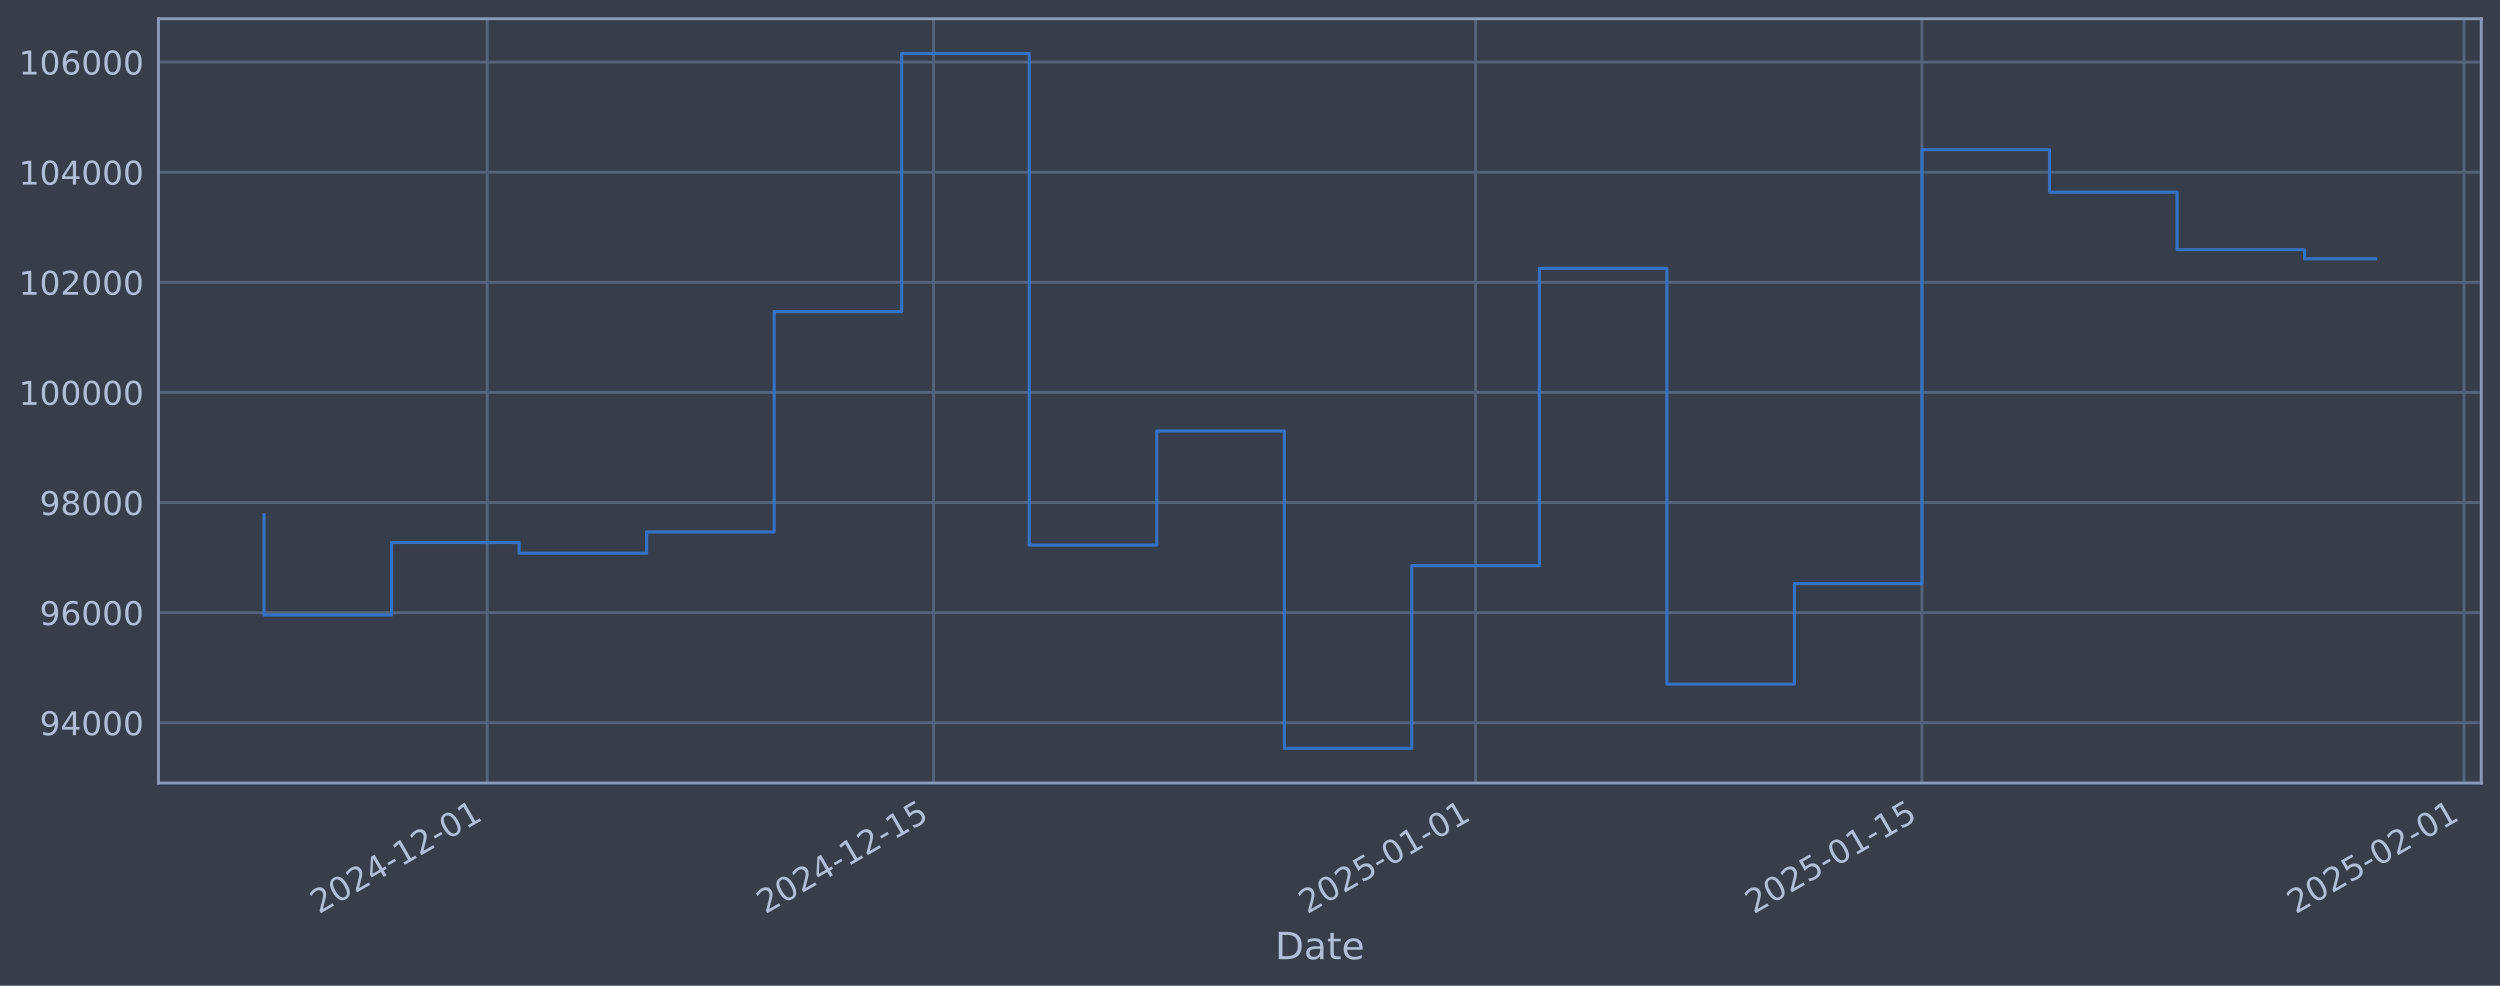
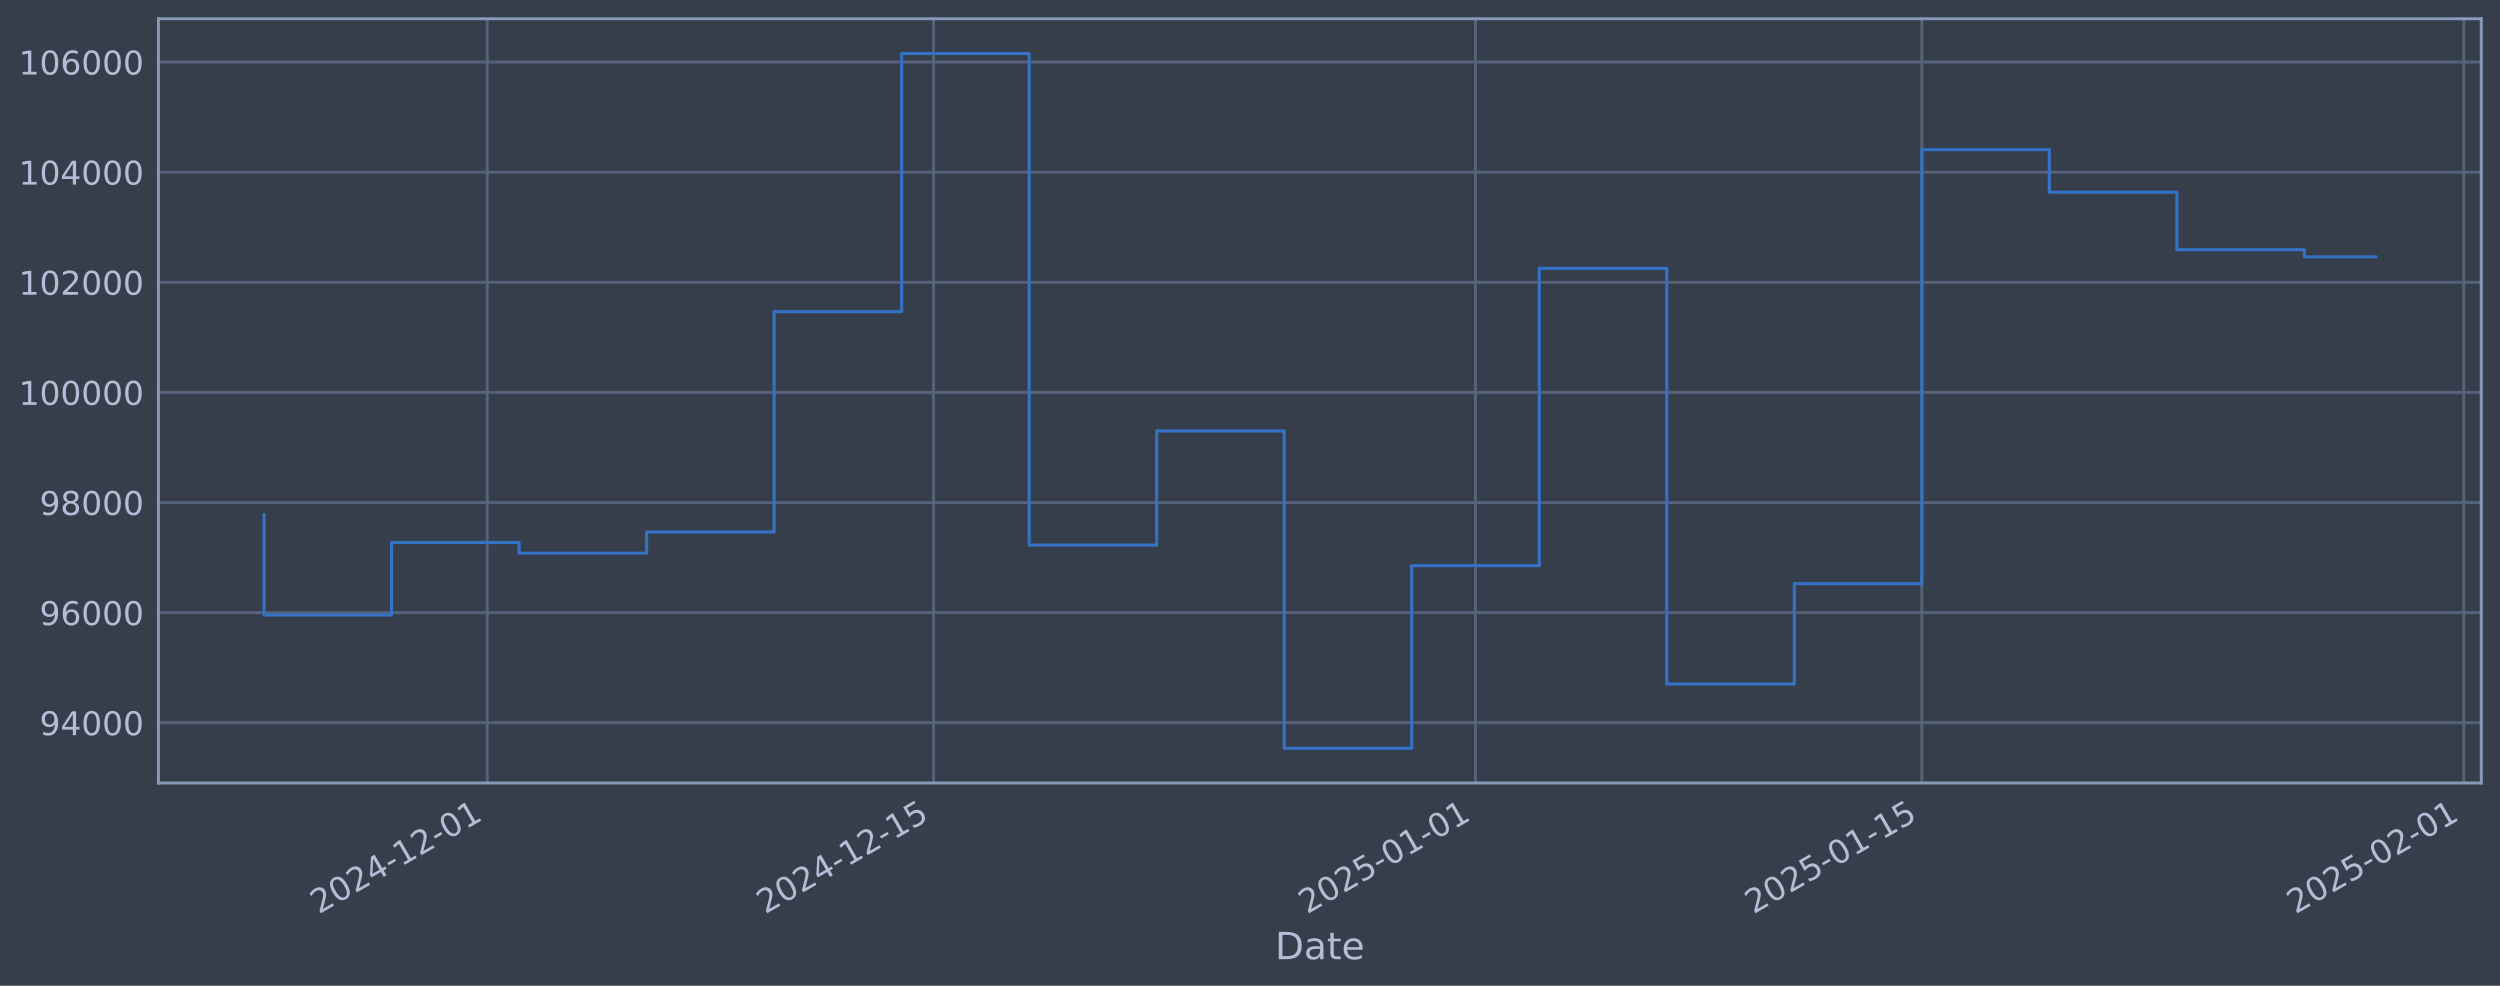
<svg xmlns="http://www.w3.org/2000/svg" xmlns:xlink="http://www.w3.org/1999/xlink" width="960.9pt" height="378.87pt" viewBox="0 0 960.9 378.87" version="1.1">
  <defs>
    <style type="text/css">*{stroke-linejoin: round; stroke-linecap: butt}</style>
  </defs>
  <g id="figure_1">
    <g id="patch_1">
      <path d="M 0 378.87  L 960.9 378.87  L 960.9 0  L 0 0  z " style="fill: #373e4b" />
    </g>
    <g id="axes_1">
      <g id="patch_2">
        <path d="M 60.901 300.96  L 953.701 300.96  L 953.701 7.2  L 60.901 7.2  z " style="fill: #373e4b" />
      </g>
      <g id="matplotlib.axis_1">
        <g id="xtick_1">
          <g id="line2d_1">
-             <path d="M 187.265 300.96  L 187.265 7.2  " clip-path="url(#p017709ed23)" style="fill: none; stroke: #546379; stroke-width: 1.12; stroke-linecap: square" />
+             <path d="M 187.258 300.96  L 187.258 7.2  " clip-path="url(#pd108c4368a)" style="fill: none; stroke: #546379; stroke-width: 1.12; stroke-linecap: square" />
          </g>
          <g id="line2d_2" />
          <g id="text_1">
-             <g style="fill: #b1bed6" transform="translate(122.5397 351.4642) rotate(-30) scale(0.126 -0.126)">
+             <g style="fill: #b1bed6" transform="translate(122.5322 351.4642) rotate(-30) scale(0.126 -0.126)">
              <defs>
                <path id="DejaVuSans-32" d="M 1228 531  L 3431 531  L 3431 0  L 469 0  L 469 531  Q 828 903 1448 1529  Q 2069 2156 2228 2338  Q 2531 2678 2651 2914  Q 2772 3150 2772 3378  Q 2772 3750 2511 3984  Q 2250 4219 1831 4219  Q 1534 4219 1204 4116  Q 875 4013 500 3803  L 500 4441  Q 881 4594 1212 4672  Q 1544 4750 1819 4750  Q 2544 4750 2975 4387  Q 3406 4025 3406 3419  Q 3406 3131 3298 2873  Q 3191 2616 2906 2266  Q 2828 2175 2409 1742  Q 1991 1309 1228 531  z " transform="scale(0.015625)" />
                <path id="DejaVuSans-30" d="M 2034 4250  Q 1547 4250 1301 3770  Q 1056 3291 1056 2328  Q 1056 1369 1301 889  Q 1547 409 2034 409  Q 2525 409 2770 889  Q 3016 1369 3016 2328  Q 3016 3291 2770 3770  Q 2525 4250 2034 4250  z M 2034 4750  Q 2819 4750 3233 4129  Q 3647 3509 3647 2328  Q 3647 1150 3233 529  Q 2819 -91 2034 -91  Q 1250 -91 836 529  Q 422 1150 422 2328  Q 422 3509 836 4129  Q 1250 4750 2034 4750  z " transform="scale(0.015625)" />
                <path id="DejaVuSans-34" d="M 2419 4116  L 825 1625  L 2419 1625  L 2419 4116  z M 2253 4666  L 3047 4666  L 3047 1625  L 3713 1625  L 3713 1100  L 3047 1100  L 3047 0  L 2419 0  L 2419 1100  L 313 1100  L 313 1709  L 2253 4666  z " transform="scale(0.015625)" />
                <path id="DejaVuSans-2d" d="M 313 2009  L 1997 2009  L 1997 1497  L 313 1497  L 313 2009  z " transform="scale(0.015625)" />
                <path id="DejaVuSans-31" d="M 794 531  L 1825 531  L 1825 4091  L 703 3866  L 703 4441  L 1819 4666  L 2450 4666  L 2450 531  L 3481 531  L 3481 0  L 794 0  L 794 531  z " transform="scale(0.015625)" />
              </defs>
              <use xlink:href="#DejaVuSans-32" />
              <use xlink:href="#DejaVuSans-30" transform="translate(63.62305 0)" />
              <use xlink:href="#DejaVuSans-32" transform="translate(127.2461 0)" />
              <use xlink:href="#DejaVuSans-34" transform="translate(190.8691 0)" />
              <use xlink:href="#DejaVuSans-2d" transform="translate(254.4922 0)" />
              <use xlink:href="#DejaVuSans-31" transform="translate(290.5762 0)" />
              <use xlink:href="#DejaVuSans-32" transform="translate(354.1992 0)" />
              <use xlink:href="#DejaVuSans-2d" transform="translate(417.8223 0)" />
              <use xlink:href="#DejaVuSans-30" transform="translate(453.9062 0)" />
              <use xlink:href="#DejaVuSans-31" transform="translate(517.5293 0)" />
            </g>
          </g>
        </g>
        <g id="xtick_2">
          <g id="line2d_3">
-             <path d="M 358.831 300.96  L 358.831 7.2  " clip-path="url(#p017709ed23)" style="fill: none; stroke: #546379; stroke-width: 1.12; stroke-linecap: square" />
+             <path d="M 358.808 300.96  L 358.808 7.2  " clip-path="url(#pd108c4368a)" style="fill: none; stroke: #546379; stroke-width: 1.12; stroke-linecap: square" />
          </g>
          <g id="line2d_4" />
          <g id="text_2">
-             <g style="fill: #b1bed6" transform="translate(294.1056 351.4642) rotate(-30) scale(0.126 -0.126)">
+             <g style="fill: #b1bed6" transform="translate(294.0829 351.4642) rotate(-30) scale(0.126 -0.126)">
              <defs>
                <path id="DejaVuSans-35" d="M 691 4666  L 3169 4666  L 3169 4134  L 1269 4134  L 1269 2991  Q 1406 3038 1543 3061  Q 1681 3084 1819 3084  Q 2600 3084 3056 2656  Q 3513 2228 3513 1497  Q 3513 744 3044 326  Q 2575 -91 1722 -91  Q 1428 -91 1123 -41  Q 819 9 494 109  L 494 744  Q 775 591 1075 516  Q 1375 441 1709 441  Q 2250 441 2565 725  Q 2881 1009 2881 1497  Q 2881 1984 2565 2268  Q 2250 2553 1709 2553  Q 1456 2553 1204 2497  Q 953 2441 691 2322  L 691 4666  z " transform="scale(0.015625)" />
              </defs>
              <use xlink:href="#DejaVuSans-32" />
              <use xlink:href="#DejaVuSans-30" transform="translate(63.62305 0)" />
              <use xlink:href="#DejaVuSans-32" transform="translate(127.2461 0)" />
              <use xlink:href="#DejaVuSans-34" transform="translate(190.8691 0)" />
              <use xlink:href="#DejaVuSans-2d" transform="translate(254.4922 0)" />
              <use xlink:href="#DejaVuSans-31" transform="translate(290.5762 0)" />
              <use xlink:href="#DejaVuSans-32" transform="translate(354.1992 0)" />
              <use xlink:href="#DejaVuSans-2d" transform="translate(417.8223 0)" />
              <use xlink:href="#DejaVuSans-31" transform="translate(453.9062 0)" />
              <use xlink:href="#DejaVuSans-35" transform="translate(517.5293 0)" />
            </g>
          </g>
        </g>
        <g id="xtick_3">
          <g id="line2d_5">
-             <path d="M 567.161 300.96  L 567.161 7.2  " clip-path="url(#p017709ed23)" style="fill: none; stroke: #546379; stroke-width: 1.12; stroke-linecap: square" />
+             <path d="M 567.12 300.96  L 567.12 7.2  " clip-path="url(#pd108c4368a)" style="fill: none; stroke: #546379; stroke-width: 1.12; stroke-linecap: square" />
          </g>
          <g id="line2d_6" />
          <g id="text_3">
-             <g style="fill: #b1bed6" transform="translate(502.4356 351.4642) rotate(-30) scale(0.126 -0.126)">
+             <g style="fill: #b1bed6" transform="translate(502.3945 351.4642) rotate(-30) scale(0.126 -0.126)">
              <use xlink:href="#DejaVuSans-32" />
              <use xlink:href="#DejaVuSans-30" transform="translate(63.62305 0)" />
              <use xlink:href="#DejaVuSans-32" transform="translate(127.2461 0)" />
              <use xlink:href="#DejaVuSans-35" transform="translate(190.8691 0)" />
              <use xlink:href="#DejaVuSans-2d" transform="translate(254.4922 0)" />
              <use xlink:href="#DejaVuSans-30" transform="translate(290.5762 0)" />
              <use xlink:href="#DejaVuSans-31" transform="translate(354.1992 0)" />
              <use xlink:href="#DejaVuSans-2d" transform="translate(417.8223 0)" />
              <use xlink:href="#DejaVuSans-30" transform="translate(453.9062 0)" />
              <use xlink:href="#DejaVuSans-31" transform="translate(517.5293 0)" />
            </g>
          </g>
        </g>
        <g id="xtick_4">
          <g id="line2d_7">
-             <path d="M 738.727 300.96  L 738.727 7.2  " clip-path="url(#p017709ed23)" style="fill: none; stroke: #546379; stroke-width: 1.12; stroke-linecap: square" />
+             <path d="M 738.671 300.96  L 738.671 7.2  " clip-path="url(#pd108c4368a)" style="fill: none; stroke: #546379; stroke-width: 1.12; stroke-linecap: square" />
          </g>
          <g id="line2d_8" />
          <g id="text_4">
-             <g style="fill: #b1bed6" transform="translate(674.0015 351.4642) rotate(-30) scale(0.126 -0.126)">
+             <g style="fill: #b1bed6" transform="translate(673.9453 351.4642) rotate(-30) scale(0.126 -0.126)">
              <use xlink:href="#DejaVuSans-32" />
              <use xlink:href="#DejaVuSans-30" transform="translate(63.62305 0)" />
              <use xlink:href="#DejaVuSans-32" transform="translate(127.2461 0)" />
              <use xlink:href="#DejaVuSans-35" transform="translate(190.8691 0)" />
              <use xlink:href="#DejaVuSans-2d" transform="translate(254.4922 0)" />
              <use xlink:href="#DejaVuSans-30" transform="translate(290.5762 0)" />
              <use xlink:href="#DejaVuSans-31" transform="translate(354.1992 0)" />
              <use xlink:href="#DejaVuSans-2d" transform="translate(417.8223 0)" />
              <use xlink:href="#DejaVuSans-31" transform="translate(453.9062 0)" />
              <use xlink:href="#DejaVuSans-35" transform="translate(517.5293 0)" />
            </g>
          </g>
        </g>
        <g id="xtick_5">
          <g id="line2d_9">
-             <path d="M 947.057 300.96  L 947.057 7.2  " clip-path="url(#p017709ed23)" style="fill: none; stroke: #546379; stroke-width: 1.12; stroke-linecap: square" />
+             <path d="M 946.982 300.96  L 946.982 7.2  " clip-path="url(#pd108c4368a)" style="fill: none; stroke: #546379; stroke-width: 1.12; stroke-linecap: square" />
          </g>
          <g id="line2d_10" />
          <g id="text_5">
-             <g style="fill: #b1bed6" transform="translate(882.3315 351.4642) rotate(-30) scale(0.126 -0.126)">
+             <g style="fill: #b1bed6" transform="translate(882.2569 351.4642) rotate(-30) scale(0.126 -0.126)">
              <use xlink:href="#DejaVuSans-32" />
              <use xlink:href="#DejaVuSans-30" transform="translate(63.62305 0)" />
              <use xlink:href="#DejaVuSans-32" transform="translate(127.2461 0)" />
              <use xlink:href="#DejaVuSans-35" transform="translate(190.8691 0)" />
              <use xlink:href="#DejaVuSans-2d" transform="translate(254.4922 0)" />
              <use xlink:href="#DejaVuSans-30" transform="translate(290.5762 0)" />
              <use xlink:href="#DejaVuSans-32" transform="translate(354.1992 0)" />
              <use xlink:href="#DejaVuSans-2d" transform="translate(417.8223 0)" />
              <use xlink:href="#DejaVuSans-30" transform="translate(453.9062 0)" />
              <use xlink:href="#DejaVuSans-31" transform="translate(517.5293 0)" />
            </g>
          </g>
        </g>
        <g id="text_6">
          <g style="fill: #b1bed6" transform="translate(490.0914 368.6753) scale(0.144 -0.144)">
            <defs>
              <path id="DejaVuSans-44" d="M 1259 4147  L 1259 519  L 2022 519  Q 2988 519 3436 956  Q 3884 1394 3884 2338  Q 3884 3275 3436 3711  Q 2988 4147 2022 4147  L 1259 4147  z M 628 4666  L 1925 4666  Q 3281 4666 3915 4102  Q 4550 3538 4550 2338  Q 4550 1131 3912 565  Q 3275 0 1925 0  L 628 0  L 628 4666  z " transform="scale(0.015625)" />
              <path id="DejaVuSans-61" d="M 2194 1759  Q 1497 1759 1228 1600  Q 959 1441 959 1056  Q 959 750 1161 570  Q 1363 391 1709 391  Q 2188 391 2477 730  Q 2766 1069 2766 1631  L 2766 1759  L 2194 1759  z M 3341 1997  L 3341 0  L 2766 0  L 2766 531  Q 2569 213 2275 61  Q 1981 -91 1556 -91  Q 1019 -91 701 211  Q 384 513 384 1019  Q 384 1609 779 1909  Q 1175 2209 1959 2209  L 2766 2209  L 2766 2266  Q 2766 2663 2505 2880  Q 2244 3097 1772 3097  Q 1472 3097 1187 3025  Q 903 2953 641 2809  L 641 3341  Q 956 3463 1253 3523  Q 1550 3584 1831 3584  Q 2591 3584 2966 3190  Q 3341 2797 3341 1997  z " transform="scale(0.015625)" />
              <path id="DejaVuSans-74" d="M 1172 4494  L 1172 3500  L 2356 3500  L 2356 3053  L 1172 3053  L 1172 1153  Q 1172 725 1289 603  Q 1406 481 1766 481  L 2356 481  L 2356 0  L 1766 0  Q 1100 0 847 248  Q 594 497 594 1153  L 594 3053  L 172 3053  L 172 3500  L 594 3500  L 594 4494  L 1172 4494  z " transform="scale(0.015625)" />
              <path id="DejaVuSans-65" d="M 3597 1894  L 3597 1613  L 953 1613  Q 991 1019 1311 708  Q 1631 397 2203 397  Q 2534 397 2845 478  Q 3156 559 3463 722  L 3463 178  Q 3153 47 2828 -22  Q 2503 -91 2169 -91  Q 1331 -91 842 396  Q 353 884 353 1716  Q 353 2575 817 3079  Q 1281 3584 2069 3584  Q 2775 3584 3186 3129  Q 3597 2675 3597 1894  z M 3022 2063  Q 3016 2534 2758 2815  Q 2500 3097 2075 3097  Q 1594 3097 1305 2825  Q 1016 2553 972 2059  L 3022 2063  z " transform="scale(0.015625)" />
            </defs>
            <use xlink:href="#DejaVuSans-44" />
            <use xlink:href="#DejaVuSans-61" transform="translate(77.00195 0)" />
            <use xlink:href="#DejaVuSans-74" transform="translate(138.2812 0)" />
            <use xlink:href="#DejaVuSans-65" transform="translate(177.4902 0)" />
          </g>
        </g>
      </g>
      <g id="matplotlib.axis_2">
        <g id="ytick_1">
          <g id="line2d_11">
-             <path d="M 60.901 277.797  L 953.701 277.797  " clip-path="url(#p017709ed23)" style="fill: none; stroke: #546379; stroke-width: 1.12; stroke-linecap: square" />
+             <path d="M 60.901 277.797  L 953.701 277.797  " clip-path="url(#pd108c4368a)" style="fill: none; stroke: #546379; stroke-width: 1.12; stroke-linecap: square" />
          </g>
          <g id="line2d_12" />
          <g id="text_7">
            <g style="fill: #b1bed6" transform="translate(15.21675 282.5841) scale(0.126 -0.126)">
              <defs>
                <path id="DejaVuSans-39" d="M 703 97  L 703 672  Q 941 559 1184 500  Q 1428 441 1663 441  Q 2288 441 2617 861  Q 2947 1281 2994 2138  Q 2813 1869 2534 1725  Q 2256 1581 1919 1581  Q 1219 1581 811 2004  Q 403 2428 403 3163  Q 403 3881 828 4315  Q 1253 4750 1959 4750  Q 2769 4750 3195 4129  Q 3622 3509 3622 2328  Q 3622 1225 3098 567  Q 2575 -91 1691 -91  Q 1453 -91 1209 -44  Q 966 3 703 97  z M 1959 2075  Q 2384 2075 2632 2365  Q 2881 2656 2881 3163  Q 2881 3666 2632 3958  Q 2384 4250 1959 4250  Q 1534 4250 1286 3958  Q 1038 3666 1038 3163  Q 1038 2656 1286 2365  Q 1534 2075 1959 2075  z " transform="scale(0.015625)" />
              </defs>
              <use xlink:href="#DejaVuSans-39" />
              <use xlink:href="#DejaVuSans-34" transform="translate(63.62305 0)" />
              <use xlink:href="#DejaVuSans-30" transform="translate(127.2461 0)" />
              <use xlink:href="#DejaVuSans-30" transform="translate(190.8691 0)" />
              <use xlink:href="#DejaVuSans-30" transform="translate(254.4922 0)" />
            </g>
          </g>
        </g>
        <g id="ytick_2">
          <g id="line2d_13">
-             <path d="M 60.901 235.473  L 953.701 235.473  " clip-path="url(#p017709ed23)" style="fill: none; stroke: #546379; stroke-width: 1.12; stroke-linecap: square" />
+             <path d="M 60.901 235.473  L 953.701 235.473  " clip-path="url(#pd108c4368a)" style="fill: none; stroke: #546379; stroke-width: 1.12; stroke-linecap: square" />
          </g>
          <g id="line2d_14" />
          <g id="text_8">
            <g style="fill: #b1bed6" transform="translate(15.21675 240.2602) scale(0.126 -0.126)">
              <defs>
                <path id="DejaVuSans-36" d="M 2113 2584  Q 1688 2584 1439 2293  Q 1191 2003 1191 1497  Q 1191 994 1439 701  Q 1688 409 2113 409  Q 2538 409 2786 701  Q 3034 994 3034 1497  Q 3034 2003 2786 2293  Q 2538 2584 2113 2584  z M 3366 4563  L 3366 3988  Q 3128 4100 2886 4159  Q 2644 4219 2406 4219  Q 1781 4219 1451 3797  Q 1122 3375 1075 2522  Q 1259 2794 1537 2939  Q 1816 3084 2150 3084  Q 2853 3084 3261 2657  Q 3669 2231 3669 1497  Q 3669 778 3244 343  Q 2819 -91 2113 -91  Q 1303 -91 875 529  Q 447 1150 447 2328  Q 447 3434 972 4092  Q 1497 4750 2381 4750  Q 2619 4750 2861 4703  Q 3103 4656 3366 4563  z " transform="scale(0.015625)" />
              </defs>
              <use xlink:href="#DejaVuSans-39" />
              <use xlink:href="#DejaVuSans-36" transform="translate(63.62305 0)" />
              <use xlink:href="#DejaVuSans-30" transform="translate(127.2461 0)" />
              <use xlink:href="#DejaVuSans-30" transform="translate(190.8691 0)" />
              <use xlink:href="#DejaVuSans-30" transform="translate(254.4922 0)" />
            </g>
          </g>
        </g>
        <g id="ytick_3">
          <g id="line2d_15">
-             <path d="M 60.901 193.149  L 953.701 193.149  " clip-path="url(#p017709ed23)" style="fill: none; stroke: #546379; stroke-width: 1.12; stroke-linecap: square" />
+             <path d="M 60.901 193.149  L 953.701 193.149  " clip-path="url(#pd108c4368a)" style="fill: none; stroke: #546379; stroke-width: 1.12; stroke-linecap: square" />
          </g>
          <g id="line2d_16" />
          <g id="text_9">
            <g style="fill: #b1bed6" transform="translate(15.21675 197.9364) scale(0.126 -0.126)">
              <defs>
                <path id="DejaVuSans-38" d="M 2034 2216  Q 1584 2216 1326 1975  Q 1069 1734 1069 1313  Q 1069 891 1326 650  Q 1584 409 2034 409  Q 2484 409 2743 651  Q 3003 894 3003 1313  Q 3003 1734 2745 1975  Q 2488 2216 2034 2216  z M 1403 2484  Q 997 2584 770 2862  Q 544 3141 544 3541  Q 544 4100 942 4425  Q 1341 4750 2034 4750  Q 2731 4750 3128 4425  Q 3525 4100 3525 3541  Q 3525 3141 3298 2862  Q 3072 2584 2669 2484  Q 3125 2378 3379 2068  Q 3634 1759 3634 1313  Q 3634 634 3220 271  Q 2806 -91 2034 -91  Q 1263 -91 848 271  Q 434 634 434 1313  Q 434 1759 690 2068  Q 947 2378 1403 2484  z M 1172 3481  Q 1172 3119 1398 2916  Q 1625 2713 2034 2713  Q 2441 2713 2670 2916  Q 2900 3119 2900 3481  Q 2900 3844 2670 4047  Q 2441 4250 2034 4250  Q 1625 4250 1398 4047  Q 1172 3844 1172 3481  z " transform="scale(0.015625)" />
              </defs>
              <use xlink:href="#DejaVuSans-39" />
              <use xlink:href="#DejaVuSans-38" transform="translate(63.62305 0)" />
              <use xlink:href="#DejaVuSans-30" transform="translate(127.2461 0)" />
              <use xlink:href="#DejaVuSans-30" transform="translate(190.8691 0)" />
              <use xlink:href="#DejaVuSans-30" transform="translate(254.4922 0)" />
            </g>
          </g>
        </g>
        <g id="ytick_4">
          <g id="line2d_17">
-             <path d="M 60.901 150.826  L 953.701 150.826  " clip-path="url(#p017709ed23)" style="fill: none; stroke: #546379; stroke-width: 1.12; stroke-linecap: square" />
+             <path d="M 60.901 150.826  L 953.701 150.826  " clip-path="url(#pd108c4368a)" style="fill: none; stroke: #546379; stroke-width: 1.12; stroke-linecap: square" />
          </g>
          <g id="line2d_18" />
          <g id="text_10">
            <g style="fill: #b1bed6" transform="translate(7.2 155.6126) scale(0.126 -0.126)">
              <use xlink:href="#DejaVuSans-31" />
              <use xlink:href="#DejaVuSans-30" transform="translate(63.62305 0)" />
              <use xlink:href="#DejaVuSans-30" transform="translate(127.2461 0)" />
              <use xlink:href="#DejaVuSans-30" transform="translate(190.8691 0)" />
              <use xlink:href="#DejaVuSans-30" transform="translate(254.4922 0)" />
              <use xlink:href="#DejaVuSans-30" transform="translate(318.1152 0)" />
            </g>
          </g>
        </g>
        <g id="ytick_5">
          <g id="line2d_19">
-             <path d="M 60.901 108.502  L 953.701 108.502  " clip-path="url(#p017709ed23)" style="fill: none; stroke: #546379; stroke-width: 1.12; stroke-linecap: square" />
+             <path d="M 60.901 108.502  L 953.701 108.502  " clip-path="url(#pd108c4368a)" style="fill: none; stroke: #546379; stroke-width: 1.12; stroke-linecap: square" />
          </g>
          <g id="line2d_20" />
          <g id="text_11">
            <g style="fill: #b1bed6" transform="translate(7.2 113.2888) scale(0.126 -0.126)">
              <use xlink:href="#DejaVuSans-31" />
              <use xlink:href="#DejaVuSans-30" transform="translate(63.62305 0)" />
              <use xlink:href="#DejaVuSans-32" transform="translate(127.2461 0)" />
              <use xlink:href="#DejaVuSans-30" transform="translate(190.8691 0)" />
              <use xlink:href="#DejaVuSans-30" transform="translate(254.4922 0)" />
              <use xlink:href="#DejaVuSans-30" transform="translate(318.1152 0)" />
            </g>
          </g>
        </g>
        <g id="ytick_6">
          <g id="line2d_21">
-             <path d="M 60.901 66.178  L 953.701 66.178  " clip-path="url(#p017709ed23)" style="fill: none; stroke: #546379; stroke-width: 1.12; stroke-linecap: square" />
+             <path d="M 60.901 66.178  L 953.701 66.178  " clip-path="url(#pd108c4368a)" style="fill: none; stroke: #546379; stroke-width: 1.12; stroke-linecap: square" />
          </g>
          <g id="line2d_22" />
          <g id="text_12">
            <g style="fill: #b1bed6" transform="translate(7.2 70.96502) scale(0.126 -0.126)">
              <use xlink:href="#DejaVuSans-31" />
              <use xlink:href="#DejaVuSans-30" transform="translate(63.62305 0)" />
              <use xlink:href="#DejaVuSans-34" transform="translate(127.2461 0)" />
              <use xlink:href="#DejaVuSans-30" transform="translate(190.8691 0)" />
              <use xlink:href="#DejaVuSans-30" transform="translate(254.4922 0)" />
              <use xlink:href="#DejaVuSans-30" transform="translate(318.1152 0)" />
            </g>
          </g>
        </g>
        <g id="ytick_7">
          <g id="line2d_23">
-             <path d="M 60.901 23.854  L 953.701 23.854  " clip-path="url(#p017709ed23)" style="fill: none; stroke: #546379; stroke-width: 1.12; stroke-linecap: square" />
+             <path d="M 60.901 23.854  L 953.701 23.854  " clip-path="url(#pd108c4368a)" style="fill: none; stroke: #546379; stroke-width: 1.12; stroke-linecap: square" />
          </g>
          <g id="line2d_24" />
          <g id="text_13">
            <g style="fill: #b1bed6" transform="translate(7.2 28.64121) scale(0.126 -0.126)">
              <use xlink:href="#DejaVuSans-31" />
              <use xlink:href="#DejaVuSans-30" transform="translate(63.62305 0)" />
              <use xlink:href="#DejaVuSans-36" transform="translate(127.2461 0)" />
              <use xlink:href="#DejaVuSans-30" transform="translate(190.8691 0)" />
              <use xlink:href="#DejaVuSans-30" transform="translate(254.4922 0)" />
              <use xlink:href="#DejaVuSans-30" transform="translate(318.1152 0)" />
            </g>
          </g>
        </g>
      </g>
      <g id="line2d_25">
-         <path d="M 101.482 197.87  L 101.482 236.383  L 150.501 236.383  L 150.501 208.521  L 199.52 208.521  L 199.52 212.628  L 248.539 212.628  L 248.539 204.459  L 297.558 204.459  L 297.558 119.77  L 346.576 119.77  L 346.576 20.553  L 395.595 20.553  L 395.595 209.517  L 444.614 209.517  L 444.614 165.636  L 493.633 165.636  L 493.633 287.607  L 542.652 287.607  L 542.652 217.409  L 591.671 217.409  L 591.671 103.141  L 640.689 103.141  L 640.689 262.927  L 689.708 262.927  L 689.708 224.318  L 738.727 224.318  L 738.727 57.525  L 787.746 57.525  L 787.746 73.859  L 836.765 73.859  L 836.765 95.961  L 885.783 95.961  L 885.783 99.489  L 913.119 99.489  " clip-path="url(#p017709ed23)" style="fill: none; stroke: #3572c6; stroke-width: 1.2; stroke-linecap: square" />
+         <path d="M 101.482 197.87  L 101.482 236.383  L 150.497 236.383  L 150.497 208.521  L 199.511 208.521  L 199.511 212.628  L 248.526 212.628  L 248.526 204.459  L 297.54 204.459  L 297.54 119.77  L 346.555 119.77  L 346.555 20.553  L 395.569 20.553  L 395.569 209.517  L 444.584 209.517  L 444.584 165.636  L 493.598 165.636  L 493.598 287.607  L 542.613 287.607  L 542.613 217.409  L 591.627 217.409  L 591.627 103.141  L 640.642 103.141  L 640.642 262.927  L 689.656 262.927  L 689.656 224.318  L 738.671 224.318  L 738.671 57.525  L 787.685 57.525  L 787.685 73.859  L 836.7 73.859  L 836.7 95.961  L 885.714 95.961  L 885.714 98.729  L 913.119 98.729  " clip-path="url(#pd108c4368a)" style="fill: none; stroke: #3572c6; stroke-width: 1.2; stroke-linecap: square" />
      </g>
      <g id="patch_3">
        <path d="M 60.901 300.96  L 60.901 7.2  " style="fill: none; stroke: #899ab8; stroke-width: 1.12; stroke-linejoin: miter; stroke-linecap: square" />
      </g>
      <g id="patch_4">
        <path d="M 953.701 300.96  L 953.701 7.2  " style="fill: none; stroke: #899ab8; stroke-width: 1.12; stroke-linejoin: miter; stroke-linecap: square" />
      </g>
      <g id="patch_5">
        <path d="M 60.901 300.96  L 953.701 300.96  " style="fill: none; stroke: #899ab8; stroke-width: 1.12; stroke-linejoin: miter; stroke-linecap: square" />
      </g>
      <g id="patch_6">
        <path d="M 60.901 7.2  L 953.701 7.2  " style="fill: none; stroke: #899ab8; stroke-width: 1.12; stroke-linejoin: miter; stroke-linecap: square" />
      </g>
    </g>
  </g>
  <defs>
-     <clipPath id="p017709ed23">
+     <clipPath id="pd108c4368a">
      <rect x="60.901" y="7.2" width="892.8" height="293.76" />
    </clipPath>
  </defs>
</svg>
